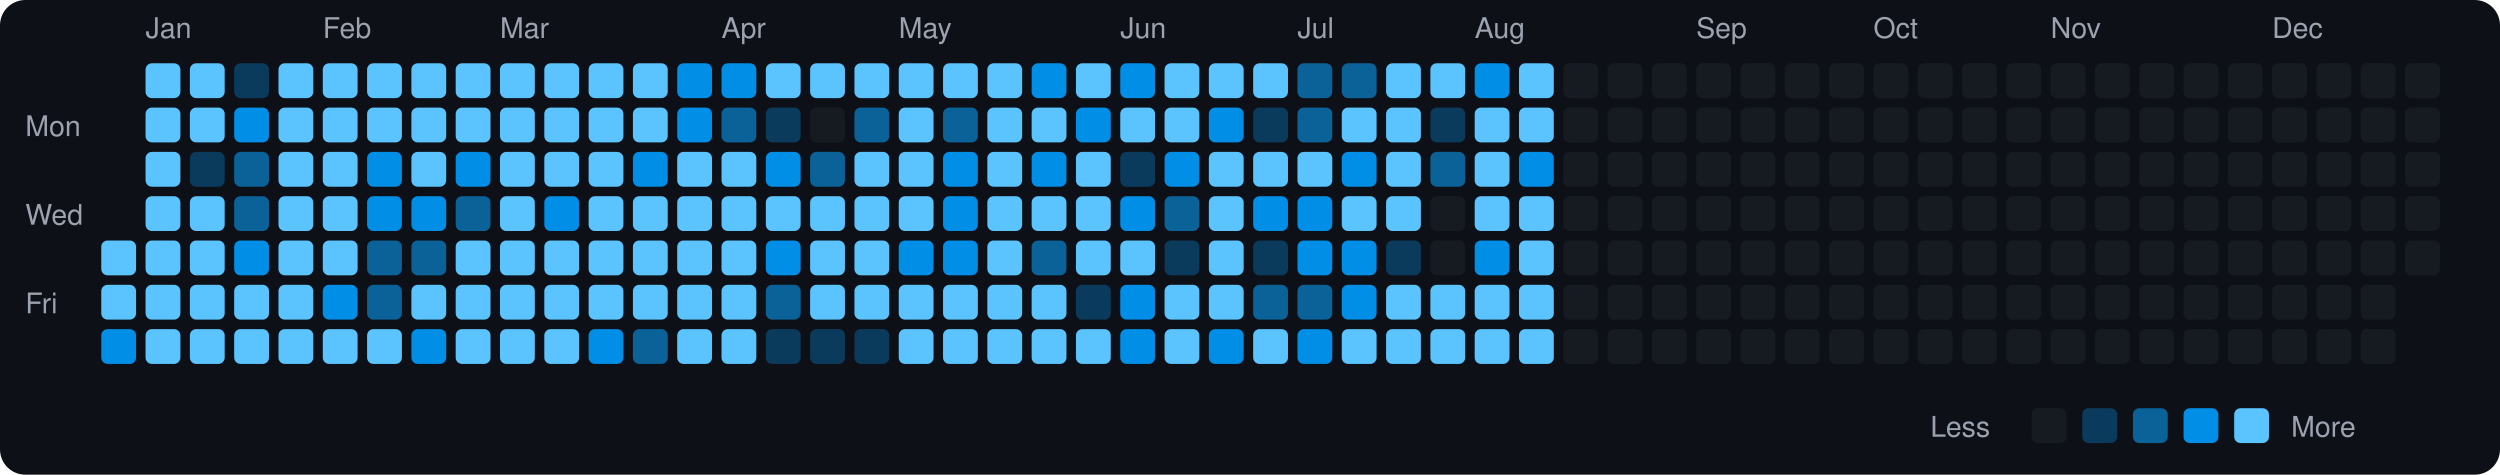
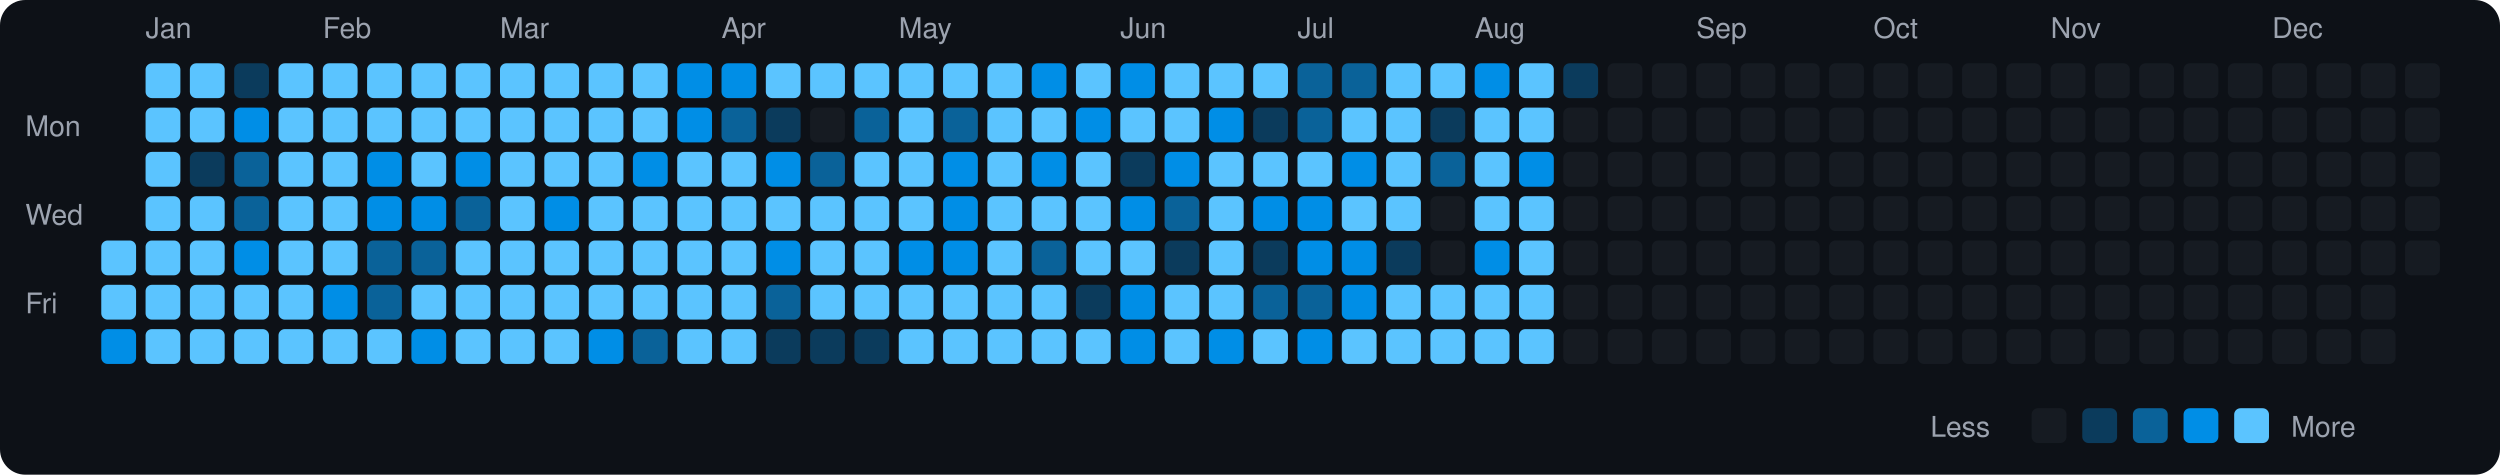
<svg xmlns="http://www.w3.org/2000/svg" viewBox="0 0 790 150" width="790" height="150">
  <rect width="790" height="150" fill="#0d1117" rx="8" ry="8" />
  <text x="8" y="43" fill="#9ca3af" font-size="9" font-family="-apple-system, BlinkMacSystemFont, 'Segoe UI', Helvetica, Arial, sans-serif">Mon</text>
  <text x="8" y="71" fill="#9ca3af" font-size="9" font-family="-apple-system, BlinkMacSystemFont, 'Segoe UI', Helvetica, Arial, sans-serif">Wed</text>
  <text x="8" y="99" fill="#9ca3af" font-size="9" font-family="-apple-system, BlinkMacSystemFont, 'Segoe UI', Helvetica, Arial, sans-serif">Fri</text>
  <rect x="32" y="76" width="11" height="11" rx="2" ry="2" fill="#5bc4ff">
    </rect>
  <rect x="32" y="90" width="11" height="11" rx="2" ry="2" fill="#5bc4ff">
    </rect>
  <rect x="32" y="104" width="11" height="11" rx="2" ry="2" fill="#008ee6">
    </rect>
  <text x="46" y="12" fill="#9ca3af" font-size="9" font-family="-apple-system, BlinkMacSystemFont, 'Segoe UI', Helvetica, Arial, sans-serif">Jan</text>
  <rect x="46" y="20" width="11" height="11" rx="2" ry="2" fill="#5bc4ff">
    </rect>
  <rect x="46" y="34" width="11" height="11" rx="2" ry="2" fill="#5bc4ff">
    </rect>
  <rect x="46" y="48" width="11" height="11" rx="2" ry="2" fill="#5bc4ff">
    </rect>
  <rect x="46" y="62" width="11" height="11" rx="2" ry="2" fill="#5bc4ff">
    </rect>
  <rect x="46" y="76" width="11" height="11" rx="2" ry="2" fill="#5bc4ff">
    </rect>
  <rect x="46" y="90" width="11" height="11" rx="2" ry="2" fill="#5bc4ff">
    </rect>
  <rect x="46" y="104" width="11" height="11" rx="2" ry="2" fill="#5bc4ff">
    </rect>
  <rect x="60" y="20" width="11" height="11" rx="2" ry="2" fill="#5bc4ff">
    </rect>
  <rect x="60" y="34" width="11" height="11" rx="2" ry="2" fill="#5bc4ff">
    </rect>
  <rect x="60" y="48" width="11" height="11" rx="2" ry="2" fill="#0b3b5c">
    </rect>
  <rect x="60" y="62" width="11" height="11" rx="2" ry="2" fill="#5bc4ff">
    </rect>
  <rect x="60" y="76" width="11" height="11" rx="2" ry="2" fill="#5bc4ff">
    </rect>
  <rect x="60" y="90" width="11" height="11" rx="2" ry="2" fill="#5bc4ff">
    </rect>
  <rect x="60" y="104" width="11" height="11" rx="2" ry="2" fill="#5bc4ff">
    </rect>
  <rect x="74" y="20" width="11" height="11" rx="2" ry="2" fill="#0b3b5c">
    </rect>
  <rect x="74" y="34" width="11" height="11" rx="2" ry="2" fill="#008ee6">
    </rect>
  <rect x="74" y="48" width="11" height="11" rx="2" ry="2" fill="#0a6299">
    </rect>
  <rect x="74" y="62" width="11" height="11" rx="2" ry="2" fill="#0a6299">
    </rect>
  <rect x="74" y="76" width="11" height="11" rx="2" ry="2" fill="#008ee6">
    </rect>
  <rect x="74" y="90" width="11" height="11" rx="2" ry="2" fill="#5bc4ff">
    </rect>
  <rect x="74" y="104" width="11" height="11" rx="2" ry="2" fill="#5bc4ff">
    </rect>
  <rect x="88" y="20" width="11" height="11" rx="2" ry="2" fill="#5bc4ff">
    </rect>
  <rect x="88" y="34" width="11" height="11" rx="2" ry="2" fill="#5bc4ff">
    </rect>
  <rect x="88" y="48" width="11" height="11" rx="2" ry="2" fill="#5bc4ff">
    </rect>
  <rect x="88" y="62" width="11" height="11" rx="2" ry="2" fill="#5bc4ff">
    </rect>
  <rect x="88" y="76" width="11" height="11" rx="2" ry="2" fill="#5bc4ff">
    </rect>
  <rect x="88" y="90" width="11" height="11" rx="2" ry="2" fill="#5bc4ff">
    </rect>
  <rect x="88" y="104" width="11" height="11" rx="2" ry="2" fill="#5bc4ff">
    </rect>
  <text x="102" y="12" fill="#9ca3af" font-size="9" font-family="-apple-system, BlinkMacSystemFont, 'Segoe UI', Helvetica, Arial, sans-serif">Feb</text>
  <rect x="102" y="20" width="11" height="11" rx="2" ry="2" fill="#5bc4ff">
    </rect>
  <rect x="102" y="34" width="11" height="11" rx="2" ry="2" fill="#5bc4ff">
    </rect>
  <rect x="102" y="48" width="11" height="11" rx="2" ry="2" fill="#5bc4ff">
    </rect>
  <rect x="102" y="62" width="11" height="11" rx="2" ry="2" fill="#5bc4ff">
    </rect>
  <rect x="102" y="76" width="11" height="11" rx="2" ry="2" fill="#5bc4ff">
    </rect>
  <rect x="102" y="90" width="11" height="11" rx="2" ry="2" fill="#008ee6">
    </rect>
  <rect x="102" y="104" width="11" height="11" rx="2" ry="2" fill="#5bc4ff">
    </rect>
  <rect x="116" y="20" width="11" height="11" rx="2" ry="2" fill="#5bc4ff">
    </rect>
  <rect x="116" y="34" width="11" height="11" rx="2" ry="2" fill="#5bc4ff">
    </rect>
  <rect x="116" y="48" width="11" height="11" rx="2" ry="2" fill="#008ee6">
    </rect>
  <rect x="116" y="62" width="11" height="11" rx="2" ry="2" fill="#008ee6">
    </rect>
  <rect x="116" y="76" width="11" height="11" rx="2" ry="2" fill="#0a6299">
    </rect>
  <rect x="116" y="90" width="11" height="11" rx="2" ry="2" fill="#0a6299">
    </rect>
  <rect x="116" y="104" width="11" height="11" rx="2" ry="2" fill="#5bc4ff">
    </rect>
  <rect x="130" y="20" width="11" height="11" rx="2" ry="2" fill="#5bc4ff">
    </rect>
  <rect x="130" y="34" width="11" height="11" rx="2" ry="2" fill="#5bc4ff">
    </rect>
  <rect x="130" y="48" width="11" height="11" rx="2" ry="2" fill="#5bc4ff">
    </rect>
  <rect x="130" y="62" width="11" height="11" rx="2" ry="2" fill="#008ee6">
    </rect>
  <rect x="130" y="76" width="11" height="11" rx="2" ry="2" fill="#0a6299">
    </rect>
  <rect x="130" y="90" width="11" height="11" rx="2" ry="2" fill="#5bc4ff">
    </rect>
  <rect x="130" y="104" width="11" height="11" rx="2" ry="2" fill="#008ee6">
    </rect>
  <rect x="144" y="20" width="11" height="11" rx="2" ry="2" fill="#5bc4ff">
    </rect>
  <rect x="144" y="34" width="11" height="11" rx="2" ry="2" fill="#5bc4ff">
    </rect>
  <rect x="144" y="48" width="11" height="11" rx="2" ry="2" fill="#008ee6">
    </rect>
  <rect x="144" y="62" width="11" height="11" rx="2" ry="2" fill="#0a6299">
    </rect>
  <rect x="144" y="76" width="11" height="11" rx="2" ry="2" fill="#5bc4ff">
    </rect>
  <rect x="144" y="90" width="11" height="11" rx="2" ry="2" fill="#5bc4ff">
    </rect>
  <rect x="144" y="104" width="11" height="11" rx="2" ry="2" fill="#5bc4ff">
    </rect>
  <text x="158" y="12" fill="#9ca3af" font-size="9" font-family="-apple-system, BlinkMacSystemFont, 'Segoe UI', Helvetica, Arial, sans-serif">Mar</text>
  <rect x="158" y="20" width="11" height="11" rx="2" ry="2" fill="#5bc4ff">
    </rect>
  <rect x="158" y="34" width="11" height="11" rx="2" ry="2" fill="#5bc4ff">
    </rect>
  <rect x="158" y="48" width="11" height="11" rx="2" ry="2" fill="#5bc4ff">
    </rect>
  <rect x="158" y="62" width="11" height="11" rx="2" ry="2" fill="#5bc4ff">
    </rect>
  <rect x="158" y="76" width="11" height="11" rx="2" ry="2" fill="#5bc4ff">
    </rect>
  <rect x="158" y="90" width="11" height="11" rx="2" ry="2" fill="#5bc4ff">
    </rect>
  <rect x="158" y="104" width="11" height="11" rx="2" ry="2" fill="#5bc4ff">
    </rect>
  <rect x="172" y="20" width="11" height="11" rx="2" ry="2" fill="#5bc4ff">
    </rect>
  <rect x="172" y="34" width="11" height="11" rx="2" ry="2" fill="#5bc4ff">
    </rect>
  <rect x="172" y="48" width="11" height="11" rx="2" ry="2" fill="#5bc4ff">
    </rect>
  <rect x="172" y="62" width="11" height="11" rx="2" ry="2" fill="#008ee6">
    </rect>
  <rect x="172" y="76" width="11" height="11" rx="2" ry="2" fill="#5bc4ff">
    </rect>
  <rect x="172" y="90" width="11" height="11" rx="2" ry="2" fill="#5bc4ff">
    </rect>
  <rect x="172" y="104" width="11" height="11" rx="2" ry="2" fill="#5bc4ff">
    </rect>
  <rect x="186" y="20" width="11" height="11" rx="2" ry="2" fill="#5bc4ff">
    </rect>
  <rect x="186" y="34" width="11" height="11" rx="2" ry="2" fill="#5bc4ff">
    </rect>
  <rect x="186" y="48" width="11" height="11" rx="2" ry="2" fill="#5bc4ff">
    </rect>
  <rect x="186" y="62" width="11" height="11" rx="2" ry="2" fill="#5bc4ff">
    </rect>
  <rect x="186" y="76" width="11" height="11" rx="2" ry="2" fill="#5bc4ff">
    </rect>
  <rect x="186" y="90" width="11" height="11" rx="2" ry="2" fill="#5bc4ff">
    </rect>
  <rect x="186" y="104" width="11" height="11" rx="2" ry="2" fill="#008ee6">
    </rect>
  <rect x="200" y="20" width="11" height="11" rx="2" ry="2" fill="#5bc4ff">
    </rect>
  <rect x="200" y="34" width="11" height="11" rx="2" ry="2" fill="#5bc4ff">
    </rect>
  <rect x="200" y="48" width="11" height="11" rx="2" ry="2" fill="#008ee6">
    </rect>
  <rect x="200" y="62" width="11" height="11" rx="2" ry="2" fill="#5bc4ff">
    </rect>
  <rect x="200" y="76" width="11" height="11" rx="2" ry="2" fill="#5bc4ff">
    </rect>
  <rect x="200" y="90" width="11" height="11" rx="2" ry="2" fill="#5bc4ff">
    </rect>
  <rect x="200" y="104" width="11" height="11" rx="2" ry="2" fill="#0a6299">
    </rect>
  <rect x="214" y="20" width="11" height="11" rx="2" ry="2" fill="#008ee6">
    </rect>
  <rect x="214" y="34" width="11" height="11" rx="2" ry="2" fill="#008ee6">
    </rect>
  <rect x="214" y="48" width="11" height="11" rx="2" ry="2" fill="#5bc4ff">
    </rect>
  <rect x="214" y="62" width="11" height="11" rx="2" ry="2" fill="#5bc4ff">
    </rect>
  <rect x="214" y="76" width="11" height="11" rx="2" ry="2" fill="#5bc4ff">
    </rect>
  <rect x="214" y="90" width="11" height="11" rx="2" ry="2" fill="#5bc4ff">
    </rect>
  <rect x="214" y="104" width="11" height="11" rx="2" ry="2" fill="#5bc4ff">
    </rect>
  <text x="228" y="12" fill="#9ca3af" font-size="9" font-family="-apple-system, BlinkMacSystemFont, 'Segoe UI', Helvetica, Arial, sans-serif">Apr</text>
  <rect x="228" y="20" width="11" height="11" rx="2" ry="2" fill="#008ee6">
    </rect>
  <rect x="228" y="34" width="11" height="11" rx="2" ry="2" fill="#0a6299">
    </rect>
  <rect x="228" y="48" width="11" height="11" rx="2" ry="2" fill="#5bc4ff">
    </rect>
  <rect x="228" y="62" width="11" height="11" rx="2" ry="2" fill="#5bc4ff">
    </rect>
  <rect x="228" y="76" width="11" height="11" rx="2" ry="2" fill="#5bc4ff">
    </rect>
  <rect x="228" y="90" width="11" height="11" rx="2" ry="2" fill="#5bc4ff">
    </rect>
  <rect x="228" y="104" width="11" height="11" rx="2" ry="2" fill="#5bc4ff">
    </rect>
  <rect x="242" y="20" width="11" height="11" rx="2" ry="2" fill="#5bc4ff">
    </rect>
  <rect x="242" y="34" width="11" height="11" rx="2" ry="2" fill="#0b3b5c">
    </rect>
  <rect x="242" y="48" width="11" height="11" rx="2" ry="2" fill="#008ee6">
    </rect>
  <rect x="242" y="62" width="11" height="11" rx="2" ry="2" fill="#5bc4ff">
    </rect>
  <rect x="242" y="76" width="11" height="11" rx="2" ry="2" fill="#008ee6">
    </rect>
  <rect x="242" y="90" width="11" height="11" rx="2" ry="2" fill="#0a6299">
    </rect>
  <rect x="242" y="104" width="11" height="11" rx="2" ry="2" fill="#0b3b5c">
    </rect>
  <rect x="256" y="20" width="11" height="11" rx="2" ry="2" fill="#5bc4ff">
    </rect>
  <rect x="256" y="34" width="11" height="11" rx="2" ry="2" fill="#161b22">
    </rect>
  <rect x="256" y="48" width="11" height="11" rx="2" ry="2" fill="#0a6299">
    </rect>
  <rect x="256" y="62" width="11" height="11" rx="2" ry="2" fill="#5bc4ff">
    </rect>
  <rect x="256" y="76" width="11" height="11" rx="2" ry="2" fill="#5bc4ff">
    </rect>
  <rect x="256" y="90" width="11" height="11" rx="2" ry="2" fill="#5bc4ff">
    </rect>
  <rect x="256" y="104" width="11" height="11" rx="2" ry="2" fill="#0b3b5c">
    </rect>
  <rect x="270" y="20" width="11" height="11" rx="2" ry="2" fill="#5bc4ff">
    </rect>
  <rect x="270" y="34" width="11" height="11" rx="2" ry="2" fill="#0a6299">
    </rect>
  <rect x="270" y="48" width="11" height="11" rx="2" ry="2" fill="#5bc4ff">
    </rect>
  <rect x="270" y="62" width="11" height="11" rx="2" ry="2" fill="#5bc4ff">
    </rect>
  <rect x="270" y="76" width="11" height="11" rx="2" ry="2" fill="#5bc4ff">
    </rect>
  <rect x="270" y="90" width="11" height="11" rx="2" ry="2" fill="#5bc4ff">
    </rect>
  <rect x="270" y="104" width="11" height="11" rx="2" ry="2" fill="#0b3b5c">
    </rect>
  <text x="284" y="12" fill="#9ca3af" font-size="9" font-family="-apple-system, BlinkMacSystemFont, 'Segoe UI', Helvetica, Arial, sans-serif">May</text>
  <rect x="284" y="20" width="11" height="11" rx="2" ry="2" fill="#5bc4ff">
    </rect>
  <rect x="284" y="34" width="11" height="11" rx="2" ry="2" fill="#5bc4ff">
    </rect>
  <rect x="284" y="48" width="11" height="11" rx="2" ry="2" fill="#5bc4ff">
    </rect>
  <rect x="284" y="62" width="11" height="11" rx="2" ry="2" fill="#5bc4ff">
    </rect>
  <rect x="284" y="76" width="11" height="11" rx="2" ry="2" fill="#008ee6">
    </rect>
  <rect x="284" y="90" width="11" height="11" rx="2" ry="2" fill="#5bc4ff">
    </rect>
  <rect x="284" y="104" width="11" height="11" rx="2" ry="2" fill="#5bc4ff">
    </rect>
  <rect x="298" y="20" width="11" height="11" rx="2" ry="2" fill="#5bc4ff">
    </rect>
  <rect x="298" y="34" width="11" height="11" rx="2" ry="2" fill="#0a6299">
    </rect>
  <rect x="298" y="48" width="11" height="11" rx="2" ry="2" fill="#008ee6">
    </rect>
  <rect x="298" y="62" width="11" height="11" rx="2" ry="2" fill="#008ee6">
    </rect>
  <rect x="298" y="76" width="11" height="11" rx="2" ry="2" fill="#008ee6">
    </rect>
  <rect x="298" y="90" width="11" height="11" rx="2" ry="2" fill="#5bc4ff">
    </rect>
  <rect x="298" y="104" width="11" height="11" rx="2" ry="2" fill="#5bc4ff">
    </rect>
  <rect x="312" y="20" width="11" height="11" rx="2" ry="2" fill="#5bc4ff">
    </rect>
  <rect x="312" y="34" width="11" height="11" rx="2" ry="2" fill="#5bc4ff">
    </rect>
  <rect x="312" y="48" width="11" height="11" rx="2" ry="2" fill="#5bc4ff">
    </rect>
  <rect x="312" y="62" width="11" height="11" rx="2" ry="2" fill="#5bc4ff">
    </rect>
  <rect x="312" y="76" width="11" height="11" rx="2" ry="2" fill="#5bc4ff">
    </rect>
  <rect x="312" y="90" width="11" height="11" rx="2" ry="2" fill="#5bc4ff">
    </rect>
  <rect x="312" y="104" width="11" height="11" rx="2" ry="2" fill="#5bc4ff">
    </rect>
  <rect x="326" y="20" width="11" height="11" rx="2" ry="2" fill="#008ee6">
    </rect>
  <rect x="326" y="34" width="11" height="11" rx="2" ry="2" fill="#5bc4ff">
    </rect>
  <rect x="326" y="48" width="11" height="11" rx="2" ry="2" fill="#008ee6">
    </rect>
  <rect x="326" y="62" width="11" height="11" rx="2" ry="2" fill="#5bc4ff">
    </rect>
  <rect x="326" y="76" width="11" height="11" rx="2" ry="2" fill="#0a6299">
    </rect>
  <rect x="326" y="90" width="11" height="11" rx="2" ry="2" fill="#5bc4ff">
    </rect>
  <rect x="326" y="104" width="11" height="11" rx="2" ry="2" fill="#5bc4ff">
    </rect>
  <rect x="340" y="20" width="11" height="11" rx="2" ry="2" fill="#5bc4ff">
    </rect>
  <rect x="340" y="34" width="11" height="11" rx="2" ry="2" fill="#008ee6">
    </rect>
  <rect x="340" y="48" width="11" height="11" rx="2" ry="2" fill="#5bc4ff">
    </rect>
  <rect x="340" y="62" width="11" height="11" rx="2" ry="2" fill="#5bc4ff">
    </rect>
  <rect x="340" y="76" width="11" height="11" rx="2" ry="2" fill="#5bc4ff">
    </rect>
  <rect x="340" y="90" width="11" height="11" rx="2" ry="2" fill="#0b3b5c">
    </rect>
  <rect x="340" y="104" width="11" height="11" rx="2" ry="2" fill="#5bc4ff">
    </rect>
  <text x="354" y="12" fill="#9ca3af" font-size="9" font-family="-apple-system, BlinkMacSystemFont, 'Segoe UI', Helvetica, Arial, sans-serif">Jun</text>
  <rect x="354" y="20" width="11" height="11" rx="2" ry="2" fill="#008ee6">
    </rect>
  <rect x="354" y="34" width="11" height="11" rx="2" ry="2" fill="#5bc4ff">
    </rect>
  <rect x="354" y="48" width="11" height="11" rx="2" ry="2" fill="#0b3b5c">
    </rect>
  <rect x="354" y="62" width="11" height="11" rx="2" ry="2" fill="#008ee6">
    </rect>
  <rect x="354" y="76" width="11" height="11" rx="2" ry="2" fill="#5bc4ff">
    </rect>
  <rect x="354" y="90" width="11" height="11" rx="2" ry="2" fill="#008ee6">
    </rect>
  <rect x="354" y="104" width="11" height="11" rx="2" ry="2" fill="#008ee6">
    </rect>
  <rect x="368" y="20" width="11" height="11" rx="2" ry="2" fill="#5bc4ff">
    </rect>
  <rect x="368" y="34" width="11" height="11" rx="2" ry="2" fill="#5bc4ff">
    </rect>
  <rect x="368" y="48" width="11" height="11" rx="2" ry="2" fill="#008ee6">
    </rect>
  <rect x="368" y="62" width="11" height="11" rx="2" ry="2" fill="#0a6299">
    </rect>
  <rect x="368" y="76" width="11" height="11" rx="2" ry="2" fill="#0b3b5c">
    </rect>
  <rect x="368" y="90" width="11" height="11" rx="2" ry="2" fill="#5bc4ff">
    </rect>
  <rect x="368" y="104" width="11" height="11" rx="2" ry="2" fill="#5bc4ff">
    </rect>
  <rect x="382" y="20" width="11" height="11" rx="2" ry="2" fill="#5bc4ff">
    </rect>
  <rect x="382" y="34" width="11" height="11" rx="2" ry="2" fill="#008ee6">
    </rect>
  <rect x="382" y="48" width="11" height="11" rx="2" ry="2" fill="#5bc4ff">
    </rect>
  <rect x="382" y="62" width="11" height="11" rx="2" ry="2" fill="#5bc4ff">
    </rect>
  <rect x="382" y="76" width="11" height="11" rx="2" ry="2" fill="#5bc4ff">
    </rect>
  <rect x="382" y="90" width="11" height="11" rx="2" ry="2" fill="#5bc4ff">
    </rect>
  <rect x="382" y="104" width="11" height="11" rx="2" ry="2" fill="#008ee6">
    </rect>
  <rect x="396" y="20" width="11" height="11" rx="2" ry="2" fill="#5bc4ff">
    </rect>
  <rect x="396" y="34" width="11" height="11" rx="2" ry="2" fill="#0b3b5c">
    </rect>
  <rect x="396" y="48" width="11" height="11" rx="2" ry="2" fill="#5bc4ff">
    </rect>
  <rect x="396" y="62" width="11" height="11" rx="2" ry="2" fill="#008ee6">
    </rect>
  <rect x="396" y="76" width="11" height="11" rx="2" ry="2" fill="#0b3b5c">
    </rect>
  <rect x="396" y="90" width="11" height="11" rx="2" ry="2" fill="#0a6299">
    </rect>
  <rect x="396" y="104" width="11" height="11" rx="2" ry="2" fill="#5bc4ff">
    </rect>
  <text x="410" y="12" fill="#9ca3af" font-size="9" font-family="-apple-system, BlinkMacSystemFont, 'Segoe UI', Helvetica, Arial, sans-serif">Jul</text>
  <rect x="410" y="20" width="11" height="11" rx="2" ry="2" fill="#0a6299">
    </rect>
  <rect x="410" y="34" width="11" height="11" rx="2" ry="2" fill="#0a6299">
    </rect>
  <rect x="410" y="48" width="11" height="11" rx="2" ry="2" fill="#5bc4ff">
    </rect>
  <rect x="410" y="62" width="11" height="11" rx="2" ry="2" fill="#008ee6">
    </rect>
  <rect x="410" y="76" width="11" height="11" rx="2" ry="2" fill="#008ee6">
    </rect>
  <rect x="410" y="90" width="11" height="11" rx="2" ry="2" fill="#0a6299">
    </rect>
  <rect x="410" y="104" width="11" height="11" rx="2" ry="2" fill="#008ee6">
    </rect>
  <rect x="424" y="20" width="11" height="11" rx="2" ry="2" fill="#0a6299">
    </rect>
  <rect x="424" y="34" width="11" height="11" rx="2" ry="2" fill="#5bc4ff">
    </rect>
  <rect x="424" y="48" width="11" height="11" rx="2" ry="2" fill="#008ee6">
    </rect>
  <rect x="424" y="62" width="11" height="11" rx="2" ry="2" fill="#5bc4ff">
    </rect>
  <rect x="424" y="76" width="11" height="11" rx="2" ry="2" fill="#008ee6">
    </rect>
  <rect x="424" y="90" width="11" height="11" rx="2" ry="2" fill="#008ee6">
    </rect>
  <rect x="424" y="104" width="11" height="11" rx="2" ry="2" fill="#5bc4ff">
    </rect>
  <rect x="438" y="20" width="11" height="11" rx="2" ry="2" fill="#5bc4ff">
    </rect>
  <rect x="438" y="34" width="11" height="11" rx="2" ry="2" fill="#5bc4ff">
    </rect>
  <rect x="438" y="48" width="11" height="11" rx="2" ry="2" fill="#5bc4ff">
    </rect>
  <rect x="438" y="62" width="11" height="11" rx="2" ry="2" fill="#5bc4ff">
    </rect>
  <rect x="438" y="76" width="11" height="11" rx="2" ry="2" fill="#0b3b5c">
    </rect>
  <rect x="438" y="90" width="11" height="11" rx="2" ry="2" fill="#5bc4ff">
    </rect>
  <rect x="438" y="104" width="11" height="11" rx="2" ry="2" fill="#5bc4ff">
    </rect>
  <rect x="452" y="20" width="11" height="11" rx="2" ry="2" fill="#5bc4ff">
    </rect>
  <rect x="452" y="34" width="11" height="11" rx="2" ry="2" fill="#0b3b5c">
    </rect>
  <rect x="452" y="48" width="11" height="11" rx="2" ry="2" fill="#0a6299">
    </rect>
  <rect x="452" y="62" width="11" height="11" rx="2" ry="2" fill="#161b22">
    </rect>
  <rect x="452" y="76" width="11" height="11" rx="2" ry="2" fill="#161b22">
    </rect>
  <rect x="452" y="90" width="11" height="11" rx="2" ry="2" fill="#5bc4ff">
    </rect>
  <rect x="452" y="104" width="11" height="11" rx="2" ry="2" fill="#5bc4ff">
    </rect>
  <text x="466" y="12" fill="#9ca3af" font-size="9" font-family="-apple-system, BlinkMacSystemFont, 'Segoe UI', Helvetica, Arial, sans-serif">Aug</text>
  <rect x="466" y="20" width="11" height="11" rx="2" ry="2" fill="#008ee6">
    </rect>
  <rect x="466" y="34" width="11" height="11" rx="2" ry="2" fill="#5bc4ff">
    </rect>
  <rect x="466" y="48" width="11" height="11" rx="2" ry="2" fill="#5bc4ff">
    </rect>
  <rect x="466" y="62" width="11" height="11" rx="2" ry="2" fill="#5bc4ff">
    </rect>
  <rect x="466" y="76" width="11" height="11" rx="2" ry="2" fill="#008ee6">
    </rect>
  <rect x="466" y="90" width="11" height="11" rx="2" ry="2" fill="#5bc4ff">
    </rect>
  <rect x="466" y="104" width="11" height="11" rx="2" ry="2" fill="#5bc4ff">
    </rect>
  <rect x="480" y="20" width="11" height="11" rx="2" ry="2" fill="#5bc4ff">
    </rect>
  <rect x="480" y="34" width="11" height="11" rx="2" ry="2" fill="#5bc4ff">
    </rect>
  <rect x="480" y="48" width="11" height="11" rx="2" ry="2" fill="#008ee6">
    </rect>
  <rect x="480" y="62" width="11" height="11" rx="2" ry="2" fill="#5bc4ff">
    </rect>
  <rect x="480" y="76" width="11" height="11" rx="2" ry="2" fill="#5bc4ff">
    </rect>
  <rect x="480" y="90" width="11" height="11" rx="2" ry="2" fill="#5bc4ff">
    </rect>
  <rect x="480" y="104" width="11" height="11" rx="2" ry="2" fill="#5bc4ff">
    </rect>
-   <rect x="494" y="20" width="11" height="11" rx="2" ry="2" fill="#161b22">
+   <rect x="494" y="20" width="11" height="11" rx="2" ry="2" fill="#0b3b5c">
    </rect>
  <rect x="494" y="34" width="11" height="11" rx="2" ry="2" fill="#161b22">
    </rect>
  <rect x="494" y="48" width="11" height="11" rx="2" ry="2" fill="#161b22">
    </rect>
  <rect x="494" y="62" width="11" height="11" rx="2" ry="2" fill="#161b22">
    </rect>
  <rect x="494" y="76" width="11" height="11" rx="2" ry="2" fill="#161b22">
    </rect>
  <rect x="494" y="90" width="11" height="11" rx="2" ry="2" fill="#161b22">
    </rect>
  <rect x="494" y="104" width="11" height="11" rx="2" ry="2" fill="#161b22">
    </rect>
  <rect x="508" y="20" width="11" height="11" rx="2" ry="2" fill="#161b22">
    </rect>
  <rect x="508" y="34" width="11" height="11" rx="2" ry="2" fill="#161b22">
    </rect>
  <rect x="508" y="48" width="11" height="11" rx="2" ry="2" fill="#161b22">
    </rect>
  <rect x="508" y="62" width="11" height="11" rx="2" ry="2" fill="#161b22">
    </rect>
  <rect x="508" y="76" width="11" height="11" rx="2" ry="2" fill="#161b22">
    </rect>
  <rect x="508" y="90" width="11" height="11" rx="2" ry="2" fill="#161b22">
    </rect>
  <rect x="508" y="104" width="11" height="11" rx="2" ry="2" fill="#161b22">
    </rect>
  <rect x="522" y="20" width="11" height="11" rx="2" ry="2" fill="#161b22">
    </rect>
  <rect x="522" y="34" width="11" height="11" rx="2" ry="2" fill="#161b22">
    </rect>
  <rect x="522" y="48" width="11" height="11" rx="2" ry="2" fill="#161b22">
    </rect>
  <rect x="522" y="62" width="11" height="11" rx="2" ry="2" fill="#161b22">
    </rect>
  <rect x="522" y="76" width="11" height="11" rx="2" ry="2" fill="#161b22">
    </rect>
  <rect x="522" y="90" width="11" height="11" rx="2" ry="2" fill="#161b22">
    </rect>
  <rect x="522" y="104" width="11" height="11" rx="2" ry="2" fill="#161b22">
    </rect>
  <text x="536" y="12" fill="#9ca3af" font-size="9" font-family="-apple-system, BlinkMacSystemFont, 'Segoe UI', Helvetica, Arial, sans-serif">Sep</text>
  <rect x="536" y="20" width="11" height="11" rx="2" ry="2" fill="#161b22">
    </rect>
  <rect x="536" y="34" width="11" height="11" rx="2" ry="2" fill="#161b22">
    </rect>
  <rect x="536" y="48" width="11" height="11" rx="2" ry="2" fill="#161b22">
    </rect>
  <rect x="536" y="62" width="11" height="11" rx="2" ry="2" fill="#161b22">
    </rect>
  <rect x="536" y="76" width="11" height="11" rx="2" ry="2" fill="#161b22">
    </rect>
  <rect x="536" y="90" width="11" height="11" rx="2" ry="2" fill="#161b22">
    </rect>
  <rect x="536" y="104" width="11" height="11" rx="2" ry="2" fill="#161b22">
    </rect>
  <rect x="550" y="20" width="11" height="11" rx="2" ry="2" fill="#161b22">
    </rect>
  <rect x="550" y="34" width="11" height="11" rx="2" ry="2" fill="#161b22">
    </rect>
  <rect x="550" y="48" width="11" height="11" rx="2" ry="2" fill="#161b22">
    </rect>
  <rect x="550" y="62" width="11" height="11" rx="2" ry="2" fill="#161b22">
    </rect>
  <rect x="550" y="76" width="11" height="11" rx="2" ry="2" fill="#161b22">
    </rect>
  <rect x="550" y="90" width="11" height="11" rx="2" ry="2" fill="#161b22">
    </rect>
  <rect x="550" y="104" width="11" height="11" rx="2" ry="2" fill="#161b22">
    </rect>
  <rect x="564" y="20" width="11" height="11" rx="2" ry="2" fill="#161b22">
    </rect>
  <rect x="564" y="34" width="11" height="11" rx="2" ry="2" fill="#161b22">
    </rect>
  <rect x="564" y="48" width="11" height="11" rx="2" ry="2" fill="#161b22">
    </rect>
  <rect x="564" y="62" width="11" height="11" rx="2" ry="2" fill="#161b22">
    </rect>
  <rect x="564" y="76" width="11" height="11" rx="2" ry="2" fill="#161b22">
    </rect>
  <rect x="564" y="90" width="11" height="11" rx="2" ry="2" fill="#161b22">
    </rect>
  <rect x="564" y="104" width="11" height="11" rx="2" ry="2" fill="#161b22">
    </rect>
  <rect x="578" y="20" width="11" height="11" rx="2" ry="2" fill="#161b22">
    </rect>
  <rect x="578" y="34" width="11" height="11" rx="2" ry="2" fill="#161b22">
    </rect>
  <rect x="578" y="48" width="11" height="11" rx="2" ry="2" fill="#161b22">
    </rect>
  <rect x="578" y="62" width="11" height="11" rx="2" ry="2" fill="#161b22">
    </rect>
  <rect x="578" y="76" width="11" height="11" rx="2" ry="2" fill="#161b22">
    </rect>
  <rect x="578" y="90" width="11" height="11" rx="2" ry="2" fill="#161b22">
    </rect>
  <rect x="578" y="104" width="11" height="11" rx="2" ry="2" fill="#161b22">
    </rect>
  <text x="592" y="12" fill="#9ca3af" font-size="9" font-family="-apple-system, BlinkMacSystemFont, 'Segoe UI', Helvetica, Arial, sans-serif">Oct</text>
  <rect x="592" y="20" width="11" height="11" rx="2" ry="2" fill="#161b22">
    </rect>
  <rect x="592" y="34" width="11" height="11" rx="2" ry="2" fill="#161b22">
    </rect>
  <rect x="592" y="48" width="11" height="11" rx="2" ry="2" fill="#161b22">
    </rect>
  <rect x="592" y="62" width="11" height="11" rx="2" ry="2" fill="#161b22">
    </rect>
  <rect x="592" y="76" width="11" height="11" rx="2" ry="2" fill="#161b22">
    </rect>
  <rect x="592" y="90" width="11" height="11" rx="2" ry="2" fill="#161b22">
    </rect>
  <rect x="592" y="104" width="11" height="11" rx="2" ry="2" fill="#161b22">
    </rect>
  <rect x="606" y="20" width="11" height="11" rx="2" ry="2" fill="#161b22">
    </rect>
  <rect x="606" y="34" width="11" height="11" rx="2" ry="2" fill="#161b22">
    </rect>
  <rect x="606" y="48" width="11" height="11" rx="2" ry="2" fill="#161b22">
    </rect>
  <rect x="606" y="62" width="11" height="11" rx="2" ry="2" fill="#161b22">
    </rect>
  <rect x="606" y="76" width="11" height="11" rx="2" ry="2" fill="#161b22">
    </rect>
  <rect x="606" y="90" width="11" height="11" rx="2" ry="2" fill="#161b22">
    </rect>
  <rect x="606" y="104" width="11" height="11" rx="2" ry="2" fill="#161b22">
    </rect>
  <rect x="620" y="20" width="11" height="11" rx="2" ry="2" fill="#161b22">
    </rect>
  <rect x="620" y="34" width="11" height="11" rx="2" ry="2" fill="#161b22">
    </rect>
  <rect x="620" y="48" width="11" height="11" rx="2" ry="2" fill="#161b22">
    </rect>
  <rect x="620" y="62" width="11" height="11" rx="2" ry="2" fill="#161b22">
    </rect>
  <rect x="620" y="76" width="11" height="11" rx="2" ry="2" fill="#161b22">
    </rect>
  <rect x="620" y="90" width="11" height="11" rx="2" ry="2" fill="#161b22">
    </rect>
  <rect x="620" y="104" width="11" height="11" rx="2" ry="2" fill="#161b22">
    </rect>
  <rect x="634" y="20" width="11" height="11" rx="2" ry="2" fill="#161b22">
    </rect>
  <rect x="634" y="34" width="11" height="11" rx="2" ry="2" fill="#161b22">
    </rect>
  <rect x="634" y="48" width="11" height="11" rx="2" ry="2" fill="#161b22">
    </rect>
  <rect x="634" y="62" width="11" height="11" rx="2" ry="2" fill="#161b22">
    </rect>
  <rect x="634" y="76" width="11" height="11" rx="2" ry="2" fill="#161b22">
    </rect>
  <rect x="634" y="90" width="11" height="11" rx="2" ry="2" fill="#161b22">
    </rect>
  <rect x="634" y="104" width="11" height="11" rx="2" ry="2" fill="#161b22">
    </rect>
  <text x="648" y="12" fill="#9ca3af" font-size="9" font-family="-apple-system, BlinkMacSystemFont, 'Segoe UI', Helvetica, Arial, sans-serif">Nov</text>
  <rect x="648" y="20" width="11" height="11" rx="2" ry="2" fill="#161b22">
    </rect>
  <rect x="648" y="34" width="11" height="11" rx="2" ry="2" fill="#161b22">
    </rect>
  <rect x="648" y="48" width="11" height="11" rx="2" ry="2" fill="#161b22">
    </rect>
  <rect x="648" y="62" width="11" height="11" rx="2" ry="2" fill="#161b22">
    </rect>
  <rect x="648" y="76" width="11" height="11" rx="2" ry="2" fill="#161b22">
    </rect>
  <rect x="648" y="90" width="11" height="11" rx="2" ry="2" fill="#161b22">
    </rect>
  <rect x="648" y="104" width="11" height="11" rx="2" ry="2" fill="#161b22">
    </rect>
  <rect x="662" y="20" width="11" height="11" rx="2" ry="2" fill="#161b22">
    </rect>
  <rect x="662" y="34" width="11" height="11" rx="2" ry="2" fill="#161b22">
    </rect>
  <rect x="662" y="48" width="11" height="11" rx="2" ry="2" fill="#161b22">
    </rect>
  <rect x="662" y="62" width="11" height="11" rx="2" ry="2" fill="#161b22">
    </rect>
  <rect x="662" y="76" width="11" height="11" rx="2" ry="2" fill="#161b22">
    </rect>
  <rect x="662" y="90" width="11" height="11" rx="2" ry="2" fill="#161b22">
    </rect>
  <rect x="662" y="104" width="11" height="11" rx="2" ry="2" fill="#161b22">
    </rect>
  <rect x="676" y="20" width="11" height="11" rx="2" ry="2" fill="#161b22">
    </rect>
  <rect x="676" y="34" width="11" height="11" rx="2" ry="2" fill="#161b22">
    </rect>
  <rect x="676" y="48" width="11" height="11" rx="2" ry="2" fill="#161b22">
    </rect>
  <rect x="676" y="62" width="11" height="11" rx="2" ry="2" fill="#161b22">
    </rect>
  <rect x="676" y="76" width="11" height="11" rx="2" ry="2" fill="#161b22">
    </rect>
  <rect x="676" y="90" width="11" height="11" rx="2" ry="2" fill="#161b22">
    </rect>
  <rect x="676" y="104" width="11" height="11" rx="2" ry="2" fill="#161b22">
    </rect>
  <rect x="690" y="20" width="11" height="11" rx="2" ry="2" fill="#161b22">
    </rect>
  <rect x="690" y="34" width="11" height="11" rx="2" ry="2" fill="#161b22">
    </rect>
  <rect x="690" y="48" width="11" height="11" rx="2" ry="2" fill="#161b22">
    </rect>
  <rect x="690" y="62" width="11" height="11" rx="2" ry="2" fill="#161b22">
    </rect>
  <rect x="690" y="76" width="11" height="11" rx="2" ry="2" fill="#161b22">
    </rect>
  <rect x="690" y="90" width="11" height="11" rx="2" ry="2" fill="#161b22">
    </rect>
  <rect x="690" y="104" width="11" height="11" rx="2" ry="2" fill="#161b22">
    </rect>
  <rect x="704" y="20" width="11" height="11" rx="2" ry="2" fill="#161b22">
    </rect>
  <rect x="704" y="34" width="11" height="11" rx="2" ry="2" fill="#161b22">
    </rect>
  <rect x="704" y="48" width="11" height="11" rx="2" ry="2" fill="#161b22">
    </rect>
  <rect x="704" y="62" width="11" height="11" rx="2" ry="2" fill="#161b22">
    </rect>
  <rect x="704" y="76" width="11" height="11" rx="2" ry="2" fill="#161b22">
    </rect>
  <rect x="704" y="90" width="11" height="11" rx="2" ry="2" fill="#161b22">
    </rect>
  <rect x="704" y="104" width="11" height="11" rx="2" ry="2" fill="#161b22">
    </rect>
  <text x="718" y="12" fill="#9ca3af" font-size="9" font-family="-apple-system, BlinkMacSystemFont, 'Segoe UI', Helvetica, Arial, sans-serif">Dec</text>
  <rect x="718" y="20" width="11" height="11" rx="2" ry="2" fill="#161b22">
    </rect>
  <rect x="718" y="34" width="11" height="11" rx="2" ry="2" fill="#161b22">
    </rect>
  <rect x="718" y="48" width="11" height="11" rx="2" ry="2" fill="#161b22">
    </rect>
  <rect x="718" y="62" width="11" height="11" rx="2" ry="2" fill="#161b22">
    </rect>
  <rect x="718" y="76" width="11" height="11" rx="2" ry="2" fill="#161b22">
    </rect>
  <rect x="718" y="90" width="11" height="11" rx="2" ry="2" fill="#161b22">
    </rect>
  <rect x="718" y="104" width="11" height="11" rx="2" ry="2" fill="#161b22">
    </rect>
  <rect x="732" y="20" width="11" height="11" rx="2" ry="2" fill="#161b22">
    </rect>
  <rect x="732" y="34" width="11" height="11" rx="2" ry="2" fill="#161b22">
    </rect>
  <rect x="732" y="48" width="11" height="11" rx="2" ry="2" fill="#161b22">
    </rect>
  <rect x="732" y="62" width="11" height="11" rx="2" ry="2" fill="#161b22">
    </rect>
  <rect x="732" y="76" width="11" height="11" rx="2" ry="2" fill="#161b22">
    </rect>
  <rect x="732" y="90" width="11" height="11" rx="2" ry="2" fill="#161b22">
    </rect>
  <rect x="732" y="104" width="11" height="11" rx="2" ry="2" fill="#161b22">
    </rect>
  <rect x="746" y="20" width="11" height="11" rx="2" ry="2" fill="#161b22">
    </rect>
  <rect x="746" y="34" width="11" height="11" rx="2" ry="2" fill="#161b22">
    </rect>
  <rect x="746" y="48" width="11" height="11" rx="2" ry="2" fill="#161b22">
    </rect>
  <rect x="746" y="62" width="11" height="11" rx="2" ry="2" fill="#161b22">
    </rect>
  <rect x="746" y="76" width="11" height="11" rx="2" ry="2" fill="#161b22">
    </rect>
  <rect x="746" y="90" width="11" height="11" rx="2" ry="2" fill="#161b22">
    </rect>
  <rect x="746" y="104" width="11" height="11" rx="2" ry="2" fill="#161b22">
    </rect>
  <rect x="760" y="20" width="11" height="11" rx="2" ry="2" fill="#161b22">
    </rect>
  <rect x="760" y="34" width="11" height="11" rx="2" ry="2" fill="#161b22">
    </rect>
  <rect x="760" y="48" width="11" height="11" rx="2" ry="2" fill="#161b22">
    </rect>
  <rect x="760" y="62" width="11" height="11" rx="2" ry="2" fill="#161b22">
    </rect>
  <rect x="760" y="76" width="11" height="11" rx="2" ry="2" fill="#161b22">
    </rect>
  <text x="610" y="138" fill="#9ca3af" font-size="9" font-family="-apple-system, BlinkMacSystemFont, 'Segoe UI', Helvetica, Arial, sans-serif">Less</text>
  <rect x="642" y="129" width="11" height="11" rx="2" ry="2" fill="#161b22" />
  <rect x="658" y="129" width="11" height="11" rx="2" ry="2" fill="#0b3b5c" />
  <rect x="674" y="129" width="11" height="11" rx="2" ry="2" fill="#0a6299" />
  <rect x="690" y="129" width="11" height="11" rx="2" ry="2" fill="#008ee6" />
  <rect x="706" y="129" width="11" height="11" rx="2" ry="2" fill="#5bc4ff" />
  <text x="724" y="138" fill="#9ca3af" font-size="9" font-family="-apple-system, BlinkMacSystemFont, 'Segoe UI', Helvetica, Arial, sans-serif">More</text>
</svg>
